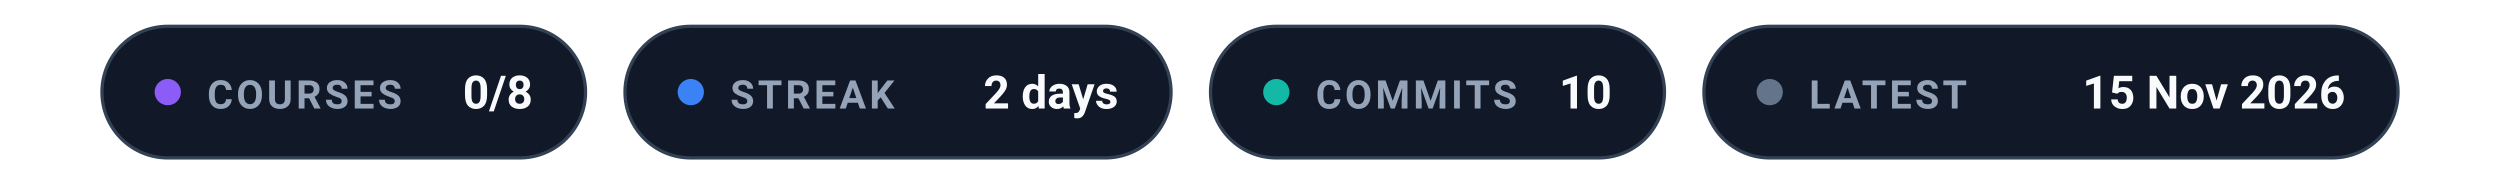
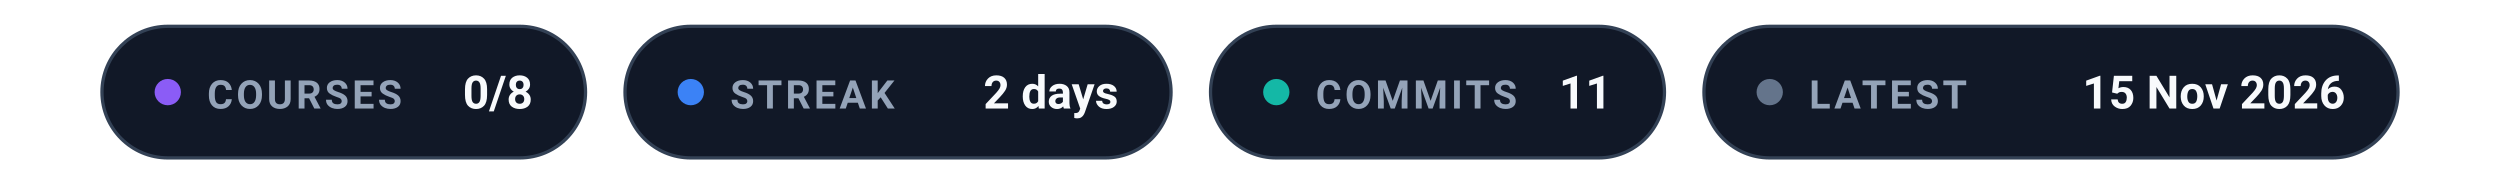
<svg xmlns="http://www.w3.org/2000/svg" width="760" height="56" viewBox="0 0 760 56" role="img" aria-labelledby="badgesTitle badgesDesc" font-family="system-ui, -apple-system, 'Segoe UI', Roboto, Helvetica, Arial, sans-serif">
  <g transform="translate(31, 8)">
    <rect width="147" height="40" rx="20" fill="#111827" stroke="#334155" />
    <circle cx="20" cy="20" r="4" fill="#8b5cf6">
      <animate attributeName="opacity" values="1;0.35;1" dur="2.6s" repeatCount="indefinite" />
    </circle>
    <text x="32" y="25" font-size="12" font-weight="700" letter-spacing="1" fill="#94a3b8">COURSES</text>
    <text x="131" y="25" text-anchor="end" font-size="14" font-weight="700" fill="#f8fafc">0/8</text>
  </g>
  <g transform="translate(190, 8)">
    <rect width="166" height="40" rx="20" fill="#111827" stroke="#334155" />
    <circle cx="20" cy="20" r="4" fill="#3b82f6">
      <animate attributeName="opacity" values="1;0.35;1" dur="2.6s" repeatCount="indefinite" />
    </circle>
    <text x="32" y="25" font-size="12" font-weight="700" letter-spacing="1" fill="#94a3b8">STREAK</text>
    <text x="150" y="25" text-anchor="end" font-size="14" font-weight="700" fill="#f8fafc">2 days</text>
  </g>
  <g transform="translate(368, 8)">
    <rect width="138" height="40" rx="20" fill="#111827" stroke="#334155" />
    <circle cx="20" cy="20" r="4" fill="#14b8a6">
      <animate attributeName="opacity" values="1;0.35;1" dur="2.6s" repeatCount="indefinite" />
    </circle>
    <text x="32" y="25" font-size="12" font-weight="700" letter-spacing="1" fill="#94a3b8">COMMITS</text>
-     <text x="122" y="25" text-anchor="end" font-size="14" font-weight="700" fill="#f8fafc">10</text>
+     <text x="122" y="25" text-anchor="end" font-size="14" font-weight="700" fill="#f8fafc">11</text>
  </g>
  <g transform="translate(518, 8)">
    <rect width="211" height="40" rx="20" fill="#111827" stroke="#334155" />
    <circle cx="20" cy="20" r="4" fill="#64748b">
      <animate attributeName="opacity" values="1;0.35;1" dur="2.6s" repeatCount="indefinite" />
    </circle>
    <text x="32" y="25" font-size="12" font-weight="700" letter-spacing="1" fill="#94a3b8">LATEST</text>
    <text x="195" y="25" text-anchor="end" font-size="14" font-weight="700" fill="#f8fafc">15 Nov 2026</text>
  </g>
</svg>
